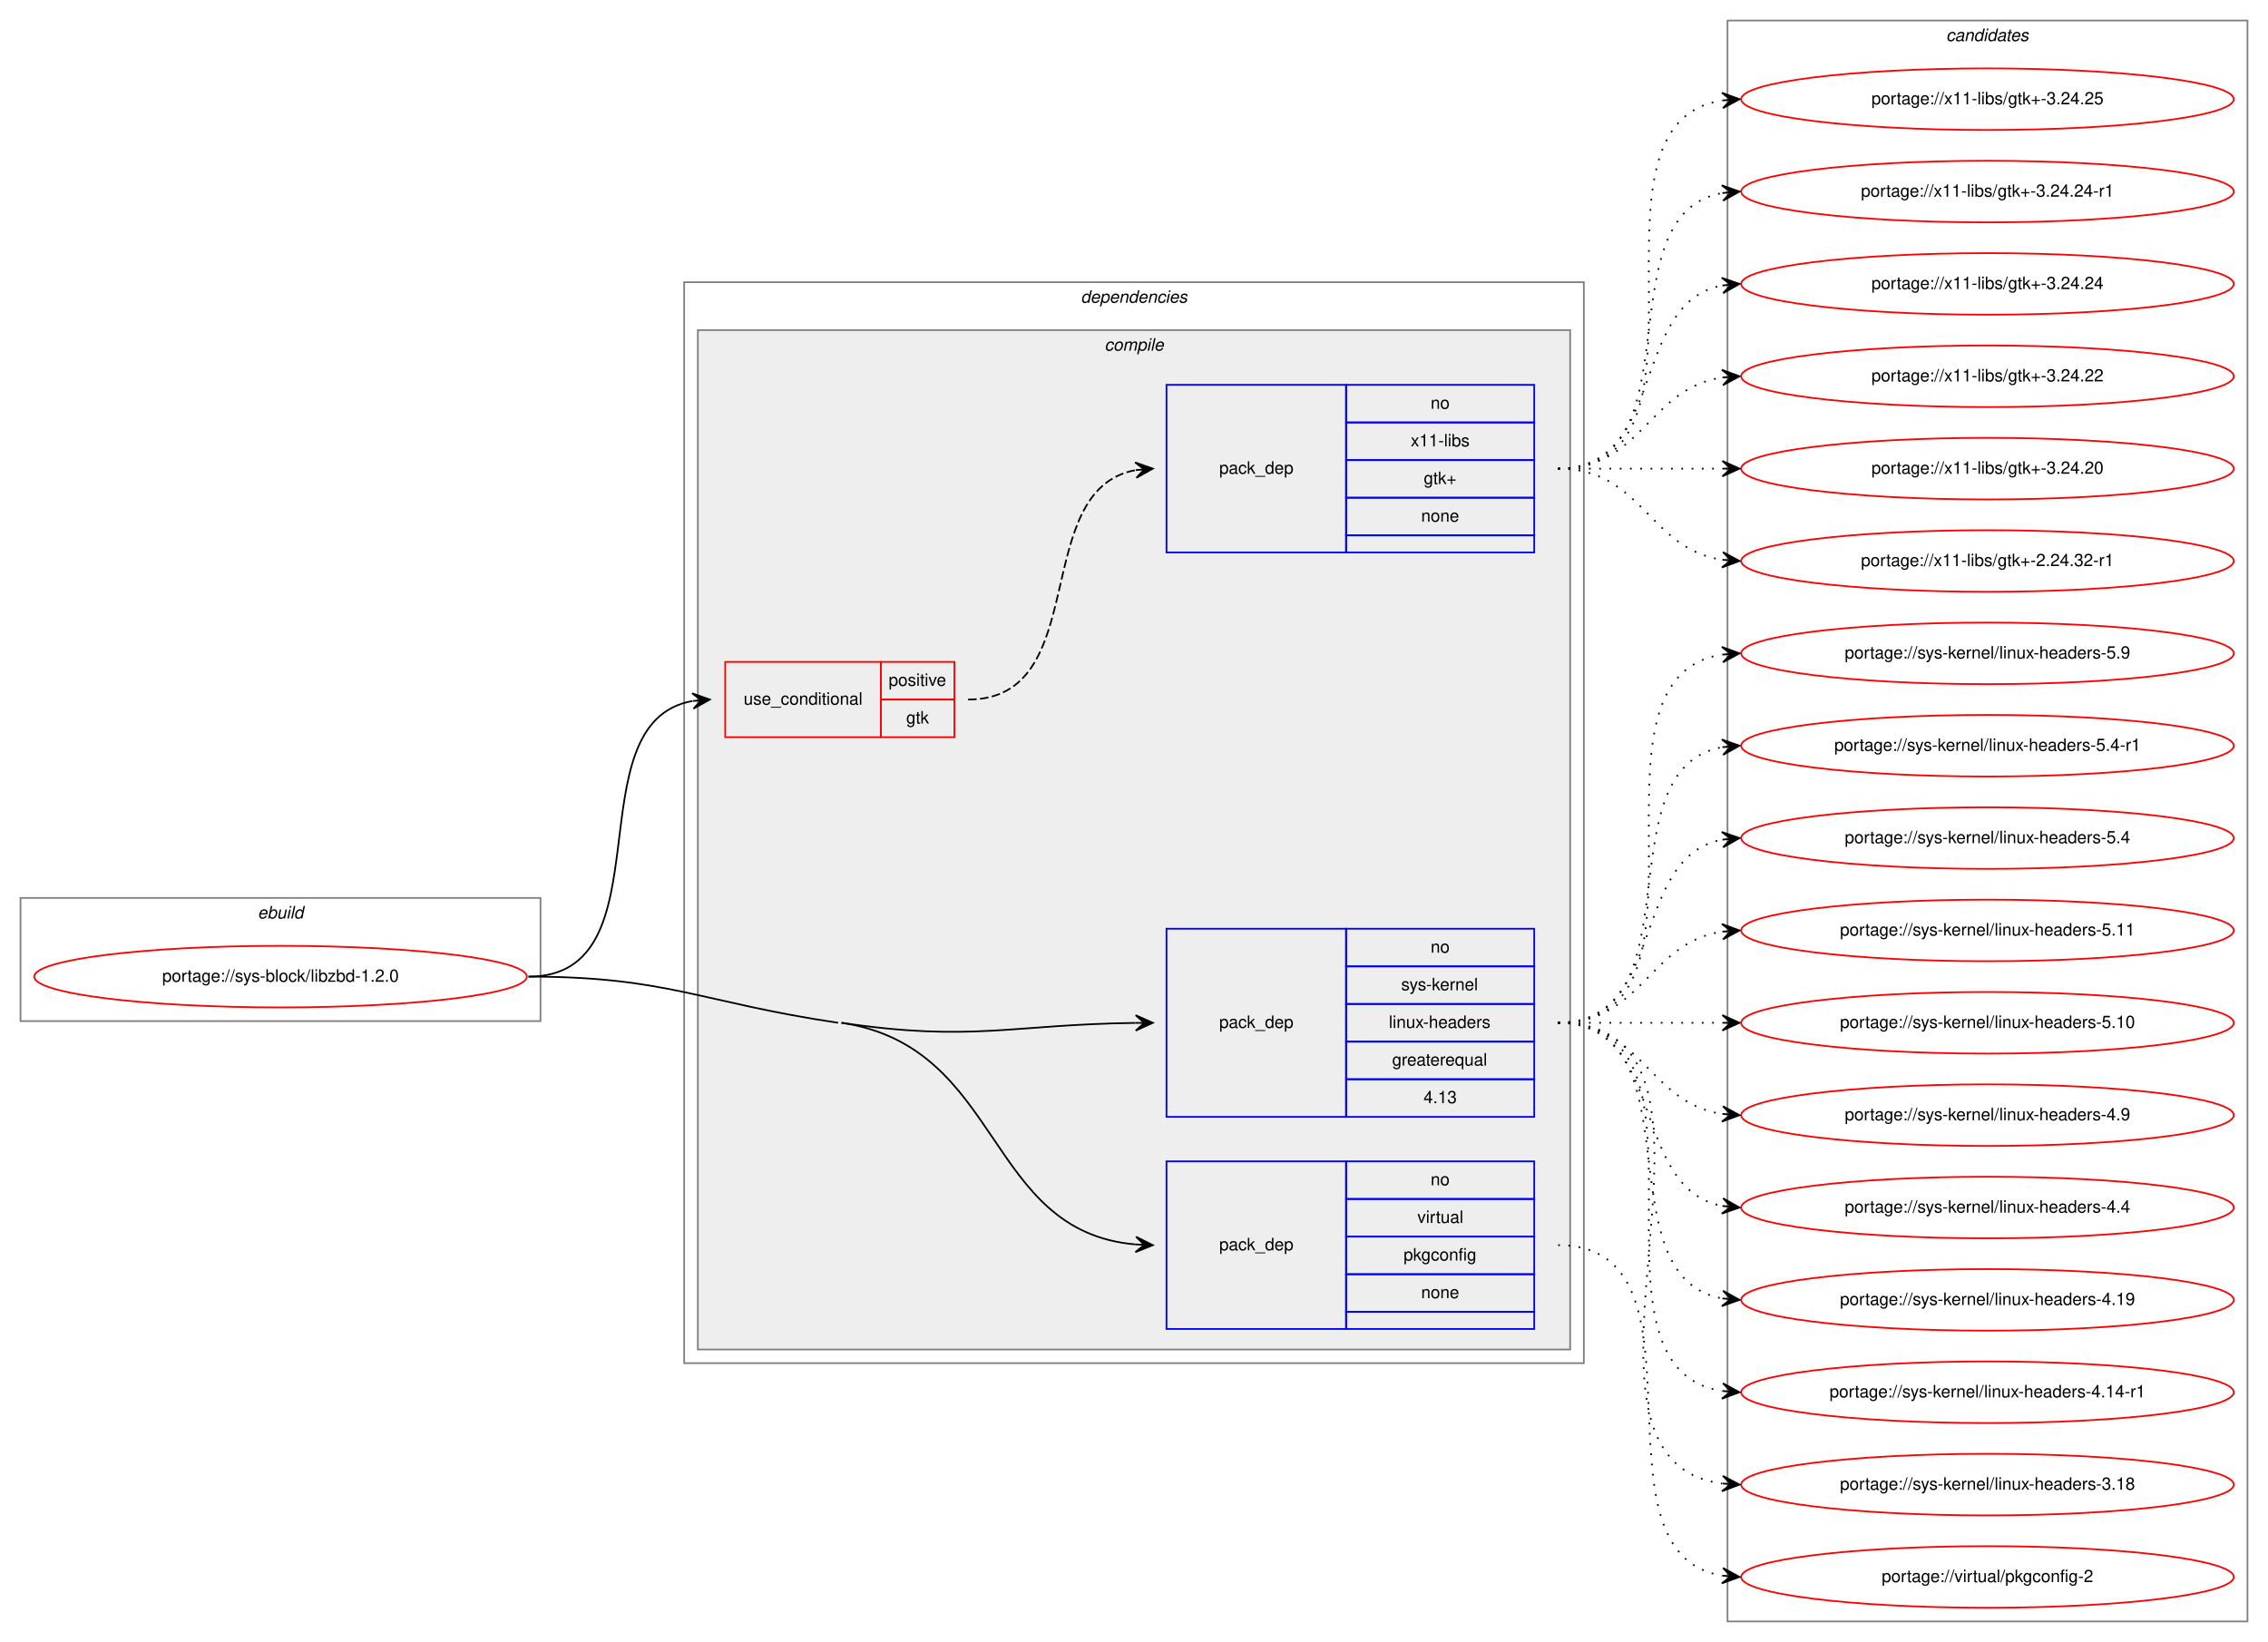
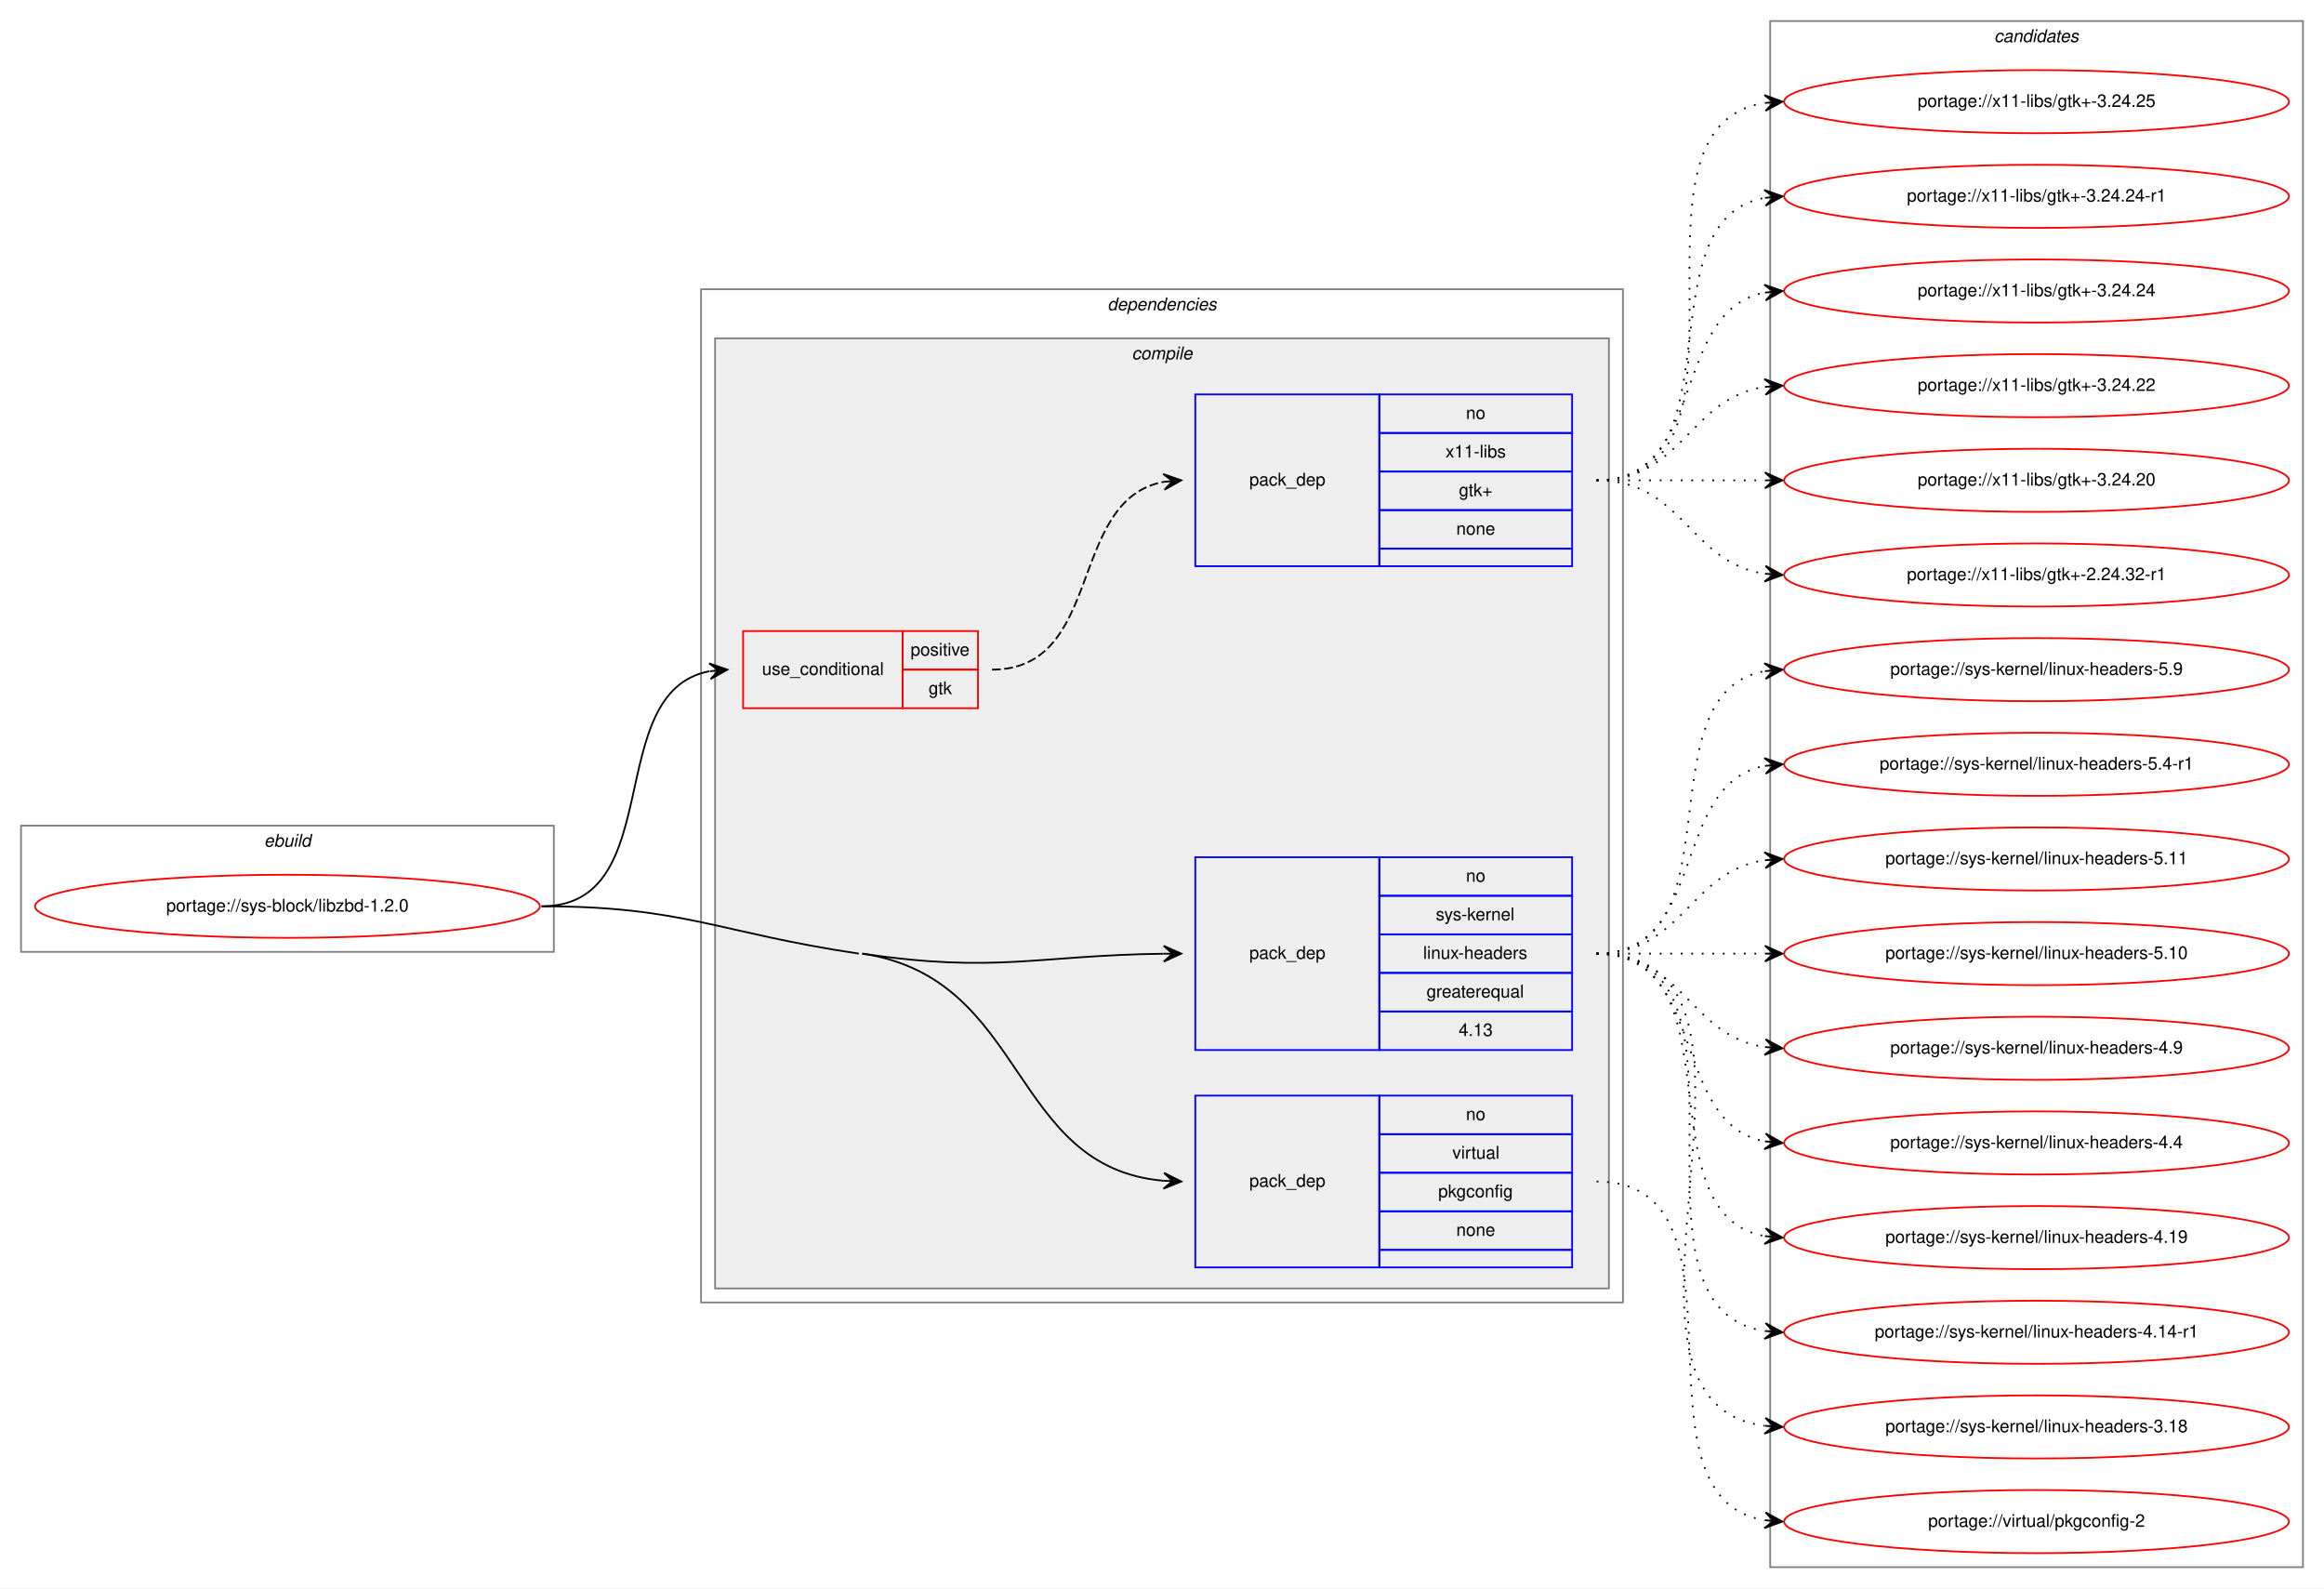
- <svg xmlns="http://www.w3.org/2000/svg" xmlns:xlink="http://www.w3.org/1999/xlink" width="1326pt" height="960pt" viewBox="0.00 0.00 1326.00 960.00">
-   <g id="graph0" class="graph" transform="scale(1 1) rotate(0) translate(4 956)">
-     <polygon fill="white" stroke="transparent" points="-4,4 -4,-956 1322,-956 1322,4 -4,4" />
+ <svg xmlns="http://www.w3.org/2000/svg" xmlns:xlink="http://www.w3.org/1999/xlink" width="1326pt" height="906pt" viewBox="0.00 0.00 1326.00 906.00">
+   <g id="graph0" class="graph" transform="scale(1 1) rotate(0) translate(4 902)">
+     <polygon fill="white" stroke="transparent" points="-4,4 -4,-902 1322,-902 1322,4 -4,4" />
    <g id="clust1" class="cluster">
      <polygon fill="none" stroke="gray" points="8,-359 8,-431 312,-431 312,-359 8,-359" />
      <text text-anchor="start" x="146.66" y="-419" font-family="Helvetica,sans-Serif" font-style="italic" font-size="10.00">ebuild</text>
    </g>
    <g id="clust2" class="cluster">
-       <polygon fill="none" stroke="gray" points="396,-159 396,-791 922,-791 922,-159 396,-159" />
-       <text text-anchor="start" x="627.88" y="-779" font-family="Helvetica,sans-Serif" font-style="italic" font-size="10.00">dependencies</text>
+       <polygon fill="none" stroke="gray" points="396,-159 396,-737 922,-737 922,-159 396,-159" />
+       <text text-anchor="start" x="627.88" y="-725" font-family="Helvetica,sans-Serif" font-style="italic" font-size="10.00">dependencies</text>
    </g>
    <g id="clust3" class="cluster">
-       <polygon fill="#eeeeee" stroke="gray" points="404,-167 404,-763 914,-763 914,-167 404,-167" />
-       <text text-anchor="start" x="641.78" y="-751" font-family="Helvetica,sans-Serif" font-style="italic" font-size="10.00">compile</text>
+       <polygon fill="#eeeeee" stroke="gray" points="404,-167 404,-709 914,-709 914,-167 404,-167" />
+       <text text-anchor="start" x="641.78" y="-697" font-family="Helvetica,sans-Serif" font-style="italic" font-size="10.00">compile</text>
    </g>
    <g id="clust10" class="cluster">
-       <polygon fill="none" stroke="gray" points="1006,-8 1006,-944 1310,-944 1310,-8 1006,-8" />
-       <text text-anchor="start" x="1133.82" y="-932" font-family="Helvetica,sans-Serif" font-style="italic" font-size="10.00">candidates</text>
+       <polygon fill="none" stroke="gray" points="1006,-8 1006,-890 1310,-890 1310,-8 1006,-8" />
+       <text text-anchor="start" x="1133.82" y="-878" font-family="Helvetica,sans-Serif" font-style="italic" font-size="10.00">candidates</text>
    </g>
    <g id="node1" class="node">
      <g id="a_node1">
        <a xlink:href="../sys-block/libzbd-1.2.0.svg" xlink:title="portage://sys-block/libzbd-1.2.0">
          <ellipse fill="none" stroke="red" cx="160" cy="-385" rx="144" ry="18" />
          <text text-anchor="middle" x="160" y="-382" font-family="Helvetica,sans-Serif" font-size="10.00">portage://sys-block/libzbd-1.2.0</text>
        </a>
      </g>
    </g>
    <g id="node2" class="node">
-       <polygon fill="none" stroke="red" points="420,-525 420,-569 511,-569 511,-525 420,-525" />
-       <text text-anchor="start" x="430.77" y="-544" font-family="Helvetica,sans-Serif" font-size="10.00">use_conditional</text>
-       <polygon fill="none" stroke="red" points="511,-547 511,-569 554,-569 554,-547 511,-547" />
-       <text text-anchor="start" x="515.55" y="-555" font-family="Helvetica,sans-Serif" font-size="10.00">positive</text>
-       <polygon fill="none" stroke="red" points="511,-525 511,-547 554,-547 554,-525 511,-525" />
-       <text text-anchor="start" x="525.83" y="-533" font-family="Helvetica,sans-Serif" font-size="10.00">gtk</text>
+       <polygon fill="none" stroke="red" points="420,-498 420,-542 511,-542 511,-498 420,-498" />
+       <text text-anchor="start" x="430.77" y="-517" font-family="Helvetica,sans-Serif" font-size="10.00">use_conditional</text>
+       <polygon fill="none" stroke="red" points="511,-520 511,-542 554,-542 554,-520 511,-520" />
+       <text text-anchor="start" x="515.55" y="-528" font-family="Helvetica,sans-Serif" font-size="10.00">positive</text>
+       <polygon fill="none" stroke="red" points="511,-498 511,-520 554,-520 554,-498 511,-498" />
+       <text text-anchor="start" x="525.83" y="-506" font-family="Helvetica,sans-Serif" font-size="10.00">gtk</text>
    </g>
    <g id="edge2" class="edge">
-       <path fill="none" stroke="black" d="M305,-385C387.35,-385 330.36,-533.38 400.73,-546.13" />
-       <polygon fill="black" stroke="black" points="411,-547 400.66,-550.64 406.02,-546.58 401.04,-546.15 401.04,-546.15 401.04,-546.15 406.02,-546.58 401.42,-541.67 411,-547 411,-547" />
+       <path fill="none" stroke="black" d="M305,-385C377.56,-385 338.97,-507.14 400.68,-519.07" />
+       <polygon fill="black" stroke="black" points="411,-520 400.64,-523.58 406.02,-519.55 401.04,-519.1 401.04,-519.1 401.04,-519.1 406.02,-519.55 401.45,-514.62 411,-520 411,-520" />
    </g>
    <g id="node4" class="node">
      <polygon fill="none" stroke="blue" points="678,-303 678,-413 783,-413 783,-303 678,-303" />
      <text text-anchor="start" x="708.82" y="-355" font-family="Helvetica,sans-Serif" font-size="10.00">pack_dep</text>
      <polygon fill="none" stroke="blue" points="783,-391 783,-413 893,-413 893,-391 783,-391" />
      <text text-anchor="start" x="832.44" y="-399" font-family="Helvetica,sans-Serif" font-size="10.00">no</text>
      <polygon fill="none" stroke="blue" points="783,-369 783,-391 893,-391 893,-369 783,-369" />
      <text text-anchor="start" x="815.22" y="-377" font-family="Helvetica,sans-Serif" font-size="10.00">sys-kernel</text>
      <polygon fill="none" stroke="blue" points="783,-347 783,-369 893,-369 893,-347 783,-347" />
      <text text-anchor="start" x="808" y="-355" font-family="Helvetica,sans-Serif" font-size="10.00">linux-headers</text>
      <polygon fill="none" stroke="blue" points="783,-325 783,-347 893,-347 893,-325 783,-325" />
      <text text-anchor="start" x="809.94" y="-333" font-family="Helvetica,sans-Serif" font-size="10.00">greaterequal</text>
      <polygon fill="none" stroke="blue" points="783,-303 783,-325 893,-325 893,-303 783,-303" />
      <text text-anchor="start" x="828.27" y="-311" font-family="Helvetica,sans-Serif" font-size="10.00">4.13</text>
    </g>
    <g id="edge3" class="edge">
      <path fill="none" stroke="black" d="M488,-358C564.57,-346.62 587.19,-357.02 659.89,-357.94" />
      <polygon fill="black" stroke="black" points="670,-358 659.97,-362.44 665,-357.97 660,-357.94 660,-357.94 660,-357.94 665,-357.97 660.03,-353.44 670,-358 670,-358" />
    </g>
    <g id="node5" class="node">
      <polygon fill="none" stroke="blue" points="678,-179 678,-277 783,-277 783,-179 678,-179" />
      <text text-anchor="start" x="708.82" y="-225" font-family="Helvetica,sans-Serif" font-size="10.00">pack_dep</text>
      <polygon fill="none" stroke="blue" points="783,-255 783,-277 893,-277 893,-255 783,-255" />
      <text text-anchor="start" x="832.44" y="-263" font-family="Helvetica,sans-Serif" font-size="10.00">no</text>
      <polygon fill="none" stroke="blue" points="783,-233 783,-255 893,-255 893,-233 783,-233" />
      <text text-anchor="start" x="824.67" y="-241" font-family="Helvetica,sans-Serif" font-size="10.00">virtual</text>
      <polygon fill="none" stroke="blue" points="783,-211 783,-233 893,-233 893,-211 783,-211" />
      <text text-anchor="start" x="816.6" y="-219" font-family="Helvetica,sans-Serif" font-size="10.00">pkgconfig</text>
      <polygon fill="none" stroke="blue" points="783,-189 783,-211 893,-211 893,-189 783,-189" />
      <text text-anchor="start" x="826.88" y="-197" font-family="Helvetica,sans-Serif" font-size="10.00">none</text>
      <polygon fill="none" stroke="blue" points="783,-179 783,-189 893,-189 893,-179 783,-179" />
    </g>
    <g id="edge4" class="edge">
      <path fill="none" stroke="black" d="M488,-358C582.87,-343.9 571.56,-235.99 659.93,-228.42" />
      <polygon fill="black" stroke="black" points="670,-228 660.2,-232.91 665,-228.21 660.01,-228.42 660.01,-228.42 660.01,-228.42 665,-228.21 659.82,-223.92 670,-228 670,-228" />
      <path fill="none" stroke="black" d="M305,-385C386.33,-385 405.55,-369.96 486,-358" />
    </g>
    <g id="node3" class="node">
-       <polygon fill="none" stroke="blue" points="678,-633 678,-731 783,-731 783,-633 678,-633" />
-       <text text-anchor="start" x="708.82" y="-679" font-family="Helvetica,sans-Serif" font-size="10.00">pack_dep</text>
-       <polygon fill="none" stroke="blue" points="783,-709 783,-731 893,-731 893,-709 783,-709" />
-       <text text-anchor="start" x="832.44" y="-717" font-family="Helvetica,sans-Serif" font-size="10.00">no</text>
-       <polygon fill="none" stroke="blue" points="783,-687 783,-709 893,-709 893,-687 783,-687" />
-       <text text-anchor="start" x="820.78" y="-695" font-family="Helvetica,sans-Serif" font-size="10.00">x11-libs</text>
-       <polygon fill="none" stroke="blue" points="783,-665 783,-687 893,-687 893,-665 783,-665" />
-       <text text-anchor="start" x="828.41" y="-673" font-family="Helvetica,sans-Serif" font-size="10.00">gtk+</text>
-       <polygon fill="none" stroke="blue" points="783,-643 783,-665 893,-665 893,-643 783,-643" />
-       <text text-anchor="start" x="826.88" y="-651" font-family="Helvetica,sans-Serif" font-size="10.00">none</text>
-       <polygon fill="none" stroke="blue" points="783,-633 783,-643 893,-643 893,-633 783,-633" />
+       <polygon fill="none" stroke="blue" points="678,-579 678,-677 783,-677 783,-579 678,-579" />
+       <text text-anchor="start" x="708.82" y="-625" font-family="Helvetica,sans-Serif" font-size="10.00">pack_dep</text>
+       <polygon fill="none" stroke="blue" points="783,-655 783,-677 893,-677 893,-655 783,-655" />
+       <text text-anchor="start" x="832.44" y="-663" font-family="Helvetica,sans-Serif" font-size="10.00">no</text>
+       <polygon fill="none" stroke="blue" points="783,-633 783,-655 893,-655 893,-633 783,-633" />
+       <text text-anchor="start" x="820.78" y="-641" font-family="Helvetica,sans-Serif" font-size="10.00">x11-libs</text>
+       <polygon fill="none" stroke="blue" points="783,-611 783,-633 893,-633 893,-611 783,-611" />
+       <text text-anchor="start" x="828.41" y="-619" font-family="Helvetica,sans-Serif" font-size="10.00">gtk+</text>
+       <polygon fill="none" stroke="blue" points="783,-589 783,-611 893,-611 893,-589 783,-589" />
+       <text text-anchor="start" x="826.88" y="-597" font-family="Helvetica,sans-Serif" font-size="10.00">none</text>
+       <polygon fill="none" stroke="blue" points="783,-579 783,-589 893,-589 893,-579 783,-579" />
    </g>
    <g id="edge1" class="edge">
-       <path fill="none" stroke="black" stroke-dasharray="5,2" d="M562,-547C635.24,-547 597.18,-669.64 659.98,-681.14" />
-       <polygon fill="black" stroke="black" points="670,-682 659.65,-685.63 665.02,-681.57 660.04,-681.14 660.04,-681.14 660.04,-681.14 665.02,-681.57 660.42,-676.66 670,-682 670,-682" />
+       <path fill="none" stroke="black" stroke-dasharray="5,2" d="M562,-520C626.3,-520 604.78,-616.91 660.03,-627.13" />
+       <polygon fill="black" stroke="black" points="670,-628 659.65,-631.61 665.02,-627.57 660.04,-627.13 660.04,-627.13 660.04,-627.13 665.02,-627.57 660.43,-622.65 670,-628 670,-628" />
    </g>
    <g id="node6" class="node">
      <g id="a_node6">
        <a xlink:href="../x11-libs/gtk+-3.24.25.svg" xlink:title="portage://x11-libs/gtk+-3.24.25">
-           <ellipse fill="none" stroke="red" cx="1158" cy="-898" rx="144" ry="18" />
-           <text text-anchor="middle" x="1158" y="-895" font-family="Helvetica,sans-Serif" font-size="10.00">portage://x11-libs/gtk+-3.24.25</text>
+           <ellipse fill="none" stroke="red" cx="1158" cy="-844" rx="144" ry="18" />
+           <text text-anchor="middle" x="1158" y="-841" font-family="Helvetica,sans-Serif" font-size="10.00">portage://x11-libs/gtk+-3.24.25</text>
        </a>
      </g>
    </g>
    <g id="edge5" class="edge">
-       <path fill="none" stroke="black" stroke-dasharray="1,5" d="M907,-682C1010.28,-682 913.19,-883.49 1002.77,-897.26" />
-       <polygon fill="black" stroke="black" points="1013,-898 1002.7,-901.77 1008.01,-897.64 1003.03,-897.28 1003.03,-897.28 1003.03,-897.28 1008.01,-897.64 1003.35,-892.79 1013,-898 1013,-898" />
+       <path fill="none" stroke="black" stroke-dasharray="1,5" d="M907,-628C1010.28,-628 913.19,-829.49 1002.77,-843.26" />
+       <polygon fill="black" stroke="black" points="1013,-844 1002.7,-847.77 1008.01,-843.64 1003.03,-843.28 1003.03,-843.28 1003.03,-843.28 1008.01,-843.64 1003.35,-838.79 1013,-844 1013,-844" />
    </g>
    <g id="node7" class="node">
      <g id="a_node7">
        <a xlink:href="../x11-libs/gtk+-3.24.24-r1.svg" xlink:title="portage://x11-libs/gtk+-3.24.24-r1">
-           <ellipse fill="none" stroke="red" cx="1158" cy="-844" rx="144" ry="18" />
-           <text text-anchor="middle" x="1158" y="-841" font-family="Helvetica,sans-Serif" font-size="10.00">portage://x11-libs/gtk+-3.24.24-r1</text>
+           <ellipse fill="none" stroke="red" cx="1158" cy="-790" rx="144" ry="18" />
+           <text text-anchor="middle" x="1158" y="-787" font-family="Helvetica,sans-Serif" font-size="10.00">portage://x11-libs/gtk+-3.24.24-r1</text>
        </a>
      </g>
    </g>
    <g id="edge6" class="edge">
-       <path fill="none" stroke="black" stroke-dasharray="1,5" d="M907,-682C989.35,-682 932.36,-830.38 1002.73,-843.13" />
-       <polygon fill="black" stroke="black" points="1013,-844 1002.66,-847.64 1008.02,-843.58 1003.04,-843.15 1003.04,-843.15 1003.04,-843.15 1008.02,-843.58 1003.42,-838.67 1013,-844 1013,-844" />
+       <path fill="none" stroke="black" stroke-dasharray="1,5" d="M907,-628C989.35,-628 932.36,-776.38 1002.73,-789.13" />
+       <polygon fill="black" stroke="black" points="1013,-790 1002.66,-793.64 1008.02,-789.58 1003.04,-789.15 1003.04,-789.15 1003.04,-789.15 1008.02,-789.58 1003.42,-784.67 1013,-790 1013,-790" />
    </g>
    <g id="node8" class="node">
      <g id="a_node8">
        <a xlink:href="../x11-libs/gtk+-3.24.24.svg" xlink:title="portage://x11-libs/gtk+-3.24.24">
-           <ellipse fill="none" stroke="red" cx="1158" cy="-790" rx="144" ry="18" />
-           <text text-anchor="middle" x="1158" y="-787" font-family="Helvetica,sans-Serif" font-size="10.00">portage://x11-libs/gtk+-3.24.24</text>
+           <ellipse fill="none" stroke="red" cx="1158" cy="-736" rx="144" ry="18" />
+           <text text-anchor="middle" x="1158" y="-733" font-family="Helvetica,sans-Serif" font-size="10.00">portage://x11-libs/gtk+-3.24.24</text>
        </a>
      </g>
    </g>
    <g id="edge7" class="edge">
-       <path fill="none" stroke="black" stroke-dasharray="1,5" d="M907,-682C970.58,-682 948.58,-778.51 1002.79,-789.07" />
-       <polygon fill="black" stroke="black" points="1013,-790 1002.63,-793.57 1008.02,-789.54 1003.04,-789.09 1003.04,-789.09 1003.04,-789.09 1008.02,-789.54 1003.45,-784.61 1013,-790 1013,-790" />
+       <path fill="none" stroke="black" stroke-dasharray="1,5" d="M907,-628C970.58,-628 948.58,-724.51 1002.79,-735.07" />
+       <polygon fill="black" stroke="black" points="1013,-736 1002.63,-739.57 1008.02,-735.54 1003.04,-735.09 1003.04,-735.09 1003.04,-735.09 1008.02,-735.54 1003.45,-730.61 1013,-736 1013,-736" />
    </g>
    <g id="node9" class="node">
      <g id="a_node9">
        <a xlink:href="../x11-libs/gtk+-3.24.22.svg" xlink:title="portage://x11-libs/gtk+-3.24.22">
-           <ellipse fill="none" stroke="red" cx="1158" cy="-736" rx="144" ry="18" />
-           <text text-anchor="middle" x="1158" y="-733" font-family="Helvetica,sans-Serif" font-size="10.00">portage://x11-libs/gtk+-3.24.22</text>
+           <ellipse fill="none" stroke="red" cx="1158" cy="-682" rx="144" ry="18" />
+           <text text-anchor="middle" x="1158" y="-679" font-family="Helvetica,sans-Serif" font-size="10.00">portage://x11-libs/gtk+-3.24.22</text>
        </a>
      </g>
    </g>
    <g id="edge8" class="edge">
-       <path fill="none" stroke="black" stroke-dasharray="1,5" d="M907,-682C956.26,-682 959.85,-728.87 1002.86,-735.28" />
-       <polygon fill="black" stroke="black" points="1013,-736 1002.71,-739.78 1008.01,-735.64 1003.03,-735.29 1003.03,-735.29 1003.03,-735.29 1008.01,-735.64 1003.35,-730.8 1013,-736 1013,-736" />
+       <path fill="none" stroke="black" stroke-dasharray="1,5" d="M907,-628C956.26,-628 959.85,-674.87 1002.86,-681.28" />
+       <polygon fill="black" stroke="black" points="1013,-682 1002.71,-685.78 1008.01,-681.64 1003.03,-681.29 1003.03,-681.29 1003.03,-681.29 1008.01,-681.64 1003.35,-676.8 1013,-682 1013,-682" />
    </g>
    <g id="node10" class="node">
      <g id="a_node10">
        <a xlink:href="../x11-libs/gtk+-3.24.20.svg" xlink:title="portage://x11-libs/gtk+-3.24.20">
-           <ellipse fill="none" stroke="red" cx="1158" cy="-682" rx="144" ry="18" />
-           <text text-anchor="middle" x="1158" y="-679" font-family="Helvetica,sans-Serif" font-size="10.00">portage://x11-libs/gtk+-3.24.20</text>
+           <ellipse fill="none" stroke="red" cx="1158" cy="-628" rx="144" ry="18" />
+           <text text-anchor="middle" x="1158" y="-625" font-family="Helvetica,sans-Serif" font-size="10.00">portage://x11-libs/gtk+-3.24.20</text>
        </a>
      </g>
    </g>
    <g id="edge9" class="edge">
-       <path fill="none" stroke="black" stroke-dasharray="1,5" d="M907,-682C950.43,-682 963.83,-682 1002.57,-682" />
-       <polygon fill="black" stroke="black" points="1013,-682 1003,-686.5 1008,-682 1003,-682 1003,-682 1003,-682 1008,-682 1003,-677.5 1013,-682 1013,-682" />
+       <path fill="none" stroke="black" stroke-dasharray="1,5" d="M907,-628C950.43,-628 963.83,-628 1002.57,-628" />
+       <polygon fill="black" stroke="black" points="1013,-628 1003,-632.5 1008,-628 1003,-628 1003,-628 1003,-628 1008,-628 1003,-623.5 1013,-628 1013,-628" />
    </g>
    <g id="node11" class="node">
      <g id="a_node11">
        <a xlink:href="../x11-libs/gtk+-2.24.32-r1.svg" xlink:title="portage://x11-libs/gtk+-2.24.32-r1">
-           <ellipse fill="none" stroke="red" cx="1158" cy="-628" rx="144" ry="18" />
-           <text text-anchor="middle" x="1158" y="-625" font-family="Helvetica,sans-Serif" font-size="10.00">portage://x11-libs/gtk+-2.24.32-r1</text>
+           <ellipse fill="none" stroke="red" cx="1158" cy="-574" rx="144" ry="18" />
+           <text text-anchor="middle" x="1158" y="-571" font-family="Helvetica,sans-Serif" font-size="10.00">portage://x11-libs/gtk+-2.24.32-r1</text>
        </a>
      </g>
    </g>
    <g id="edge10" class="edge">
-       <path fill="none" stroke="black" stroke-dasharray="1,5" d="M907,-682C956.26,-682 959.85,-635.13 1002.86,-628.72" />
-       <polygon fill="black" stroke="black" points="1013,-628 1003.35,-633.2 1008.01,-628.36 1003.03,-628.71 1003.03,-628.71 1003.03,-628.71 1008.01,-628.36 1002.71,-624.22 1013,-628 1013,-628" />
+       <path fill="none" stroke="black" stroke-dasharray="1,5" d="M907,-628C956.26,-628 959.85,-581.13 1002.86,-574.72" />
+       <polygon fill="black" stroke="black" points="1013,-574 1003.35,-579.2 1008.01,-574.36 1003.03,-574.71 1003.03,-574.71 1003.03,-574.71 1008.01,-574.36 1002.71,-570.22 1013,-574 1013,-574" />
    </g>
    <g id="node12" class="node">
      <g id="a_node12">
        <a xlink:href="../sys-kernel/linux-headers-5.9.svg" xlink:title="portage://sys-kernel/linux-headers-5.9">
-           <ellipse fill="none" stroke="red" cx="1158" cy="-574" rx="144" ry="18" />
-           <text text-anchor="middle" x="1158" y="-571" font-family="Helvetica,sans-Serif" font-size="10.00">portage://sys-kernel/linux-headers-5.9</text>
+           <ellipse fill="none" stroke="red" cx="1158" cy="-520" rx="144" ry="18" />
+           <text text-anchor="middle" x="1158" y="-517" font-family="Helvetica,sans-Serif" font-size="10.00">portage://sys-kernel/linux-headers-5.9</text>
        </a>
      </g>
    </g>
    <g id="edge11" class="edge">
-       <path fill="none" stroke="black" stroke-dasharray="1,5" d="M907,-358C1010.28,-358 913.19,-559.49 1002.77,-573.26" />
-       <polygon fill="black" stroke="black" points="1013,-574 1002.7,-577.77 1008.01,-573.64 1003.03,-573.28 1003.03,-573.28 1003.03,-573.28 1008.01,-573.64 1003.35,-568.79 1013,-574 1013,-574" />
+       <path fill="none" stroke="black" stroke-dasharray="1,5" d="M907,-358C989.35,-358 932.36,-506.38 1002.73,-519.13" />
+       <polygon fill="black" stroke="black" points="1013,-520 1002.66,-523.64 1008.02,-519.58 1003.04,-519.15 1003.04,-519.15 1003.04,-519.15 1008.02,-519.58 1003.42,-514.67 1013,-520 1013,-520" />
    </g>
    <g id="node13" class="node">
      <g id="a_node13">
        <a xlink:href="../sys-kernel/linux-headers-5.4-r1.svg" xlink:title="portage://sys-kernel/linux-headers-5.4-r1">
-           <ellipse fill="none" stroke="red" cx="1158" cy="-520" rx="144" ry="18" />
-           <text text-anchor="middle" x="1158" y="-517" font-family="Helvetica,sans-Serif" font-size="10.00">portage://sys-kernel/linux-headers-5.4-r1</text>
+           <ellipse fill="none" stroke="red" cx="1158" cy="-466" rx="144" ry="18" />
+           <text text-anchor="middle" x="1158" y="-463" font-family="Helvetica,sans-Serif" font-size="10.00">portage://sys-kernel/linux-headers-5.4-r1</text>
        </a>
      </g>
    </g>
    <g id="edge12" class="edge">
-       <path fill="none" stroke="black" stroke-dasharray="1,5" d="M907,-358C989.35,-358 932.36,-506.38 1002.73,-519.13" />
-       <polygon fill="black" stroke="black" points="1013,-520 1002.66,-523.64 1008.02,-519.58 1003.04,-519.15 1003.04,-519.15 1003.04,-519.15 1008.02,-519.58 1003.42,-514.67 1013,-520 1013,-520" />
+       <path fill="none" stroke="black" stroke-dasharray="1,5" d="M907,-358C970.58,-358 948.58,-454.51 1002.79,-465.07" />
+       <polygon fill="black" stroke="black" points="1013,-466 1002.63,-469.57 1008.02,-465.54 1003.04,-465.09 1003.04,-465.09 1003.04,-465.09 1008.02,-465.54 1003.45,-460.61 1013,-466 1013,-466" />
    </g>
    <g id="node14" class="node">
      <g id="a_node14">
-         <a xlink:href="../sys-kernel/linux-headers-5.4.svg" xlink:title="portage://sys-kernel/linux-headers-5.4">
-           <ellipse fill="none" stroke="red" cx="1158" cy="-466" rx="144" ry="18" />
-           <text text-anchor="middle" x="1158" y="-463" font-family="Helvetica,sans-Serif" font-size="10.00">portage://sys-kernel/linux-headers-5.4</text>
-         </a>
-       </g>
-     </g>
-     <g id="edge13" class="edge">
-       <path fill="none" stroke="black" stroke-dasharray="1,5" d="M907,-358C970.58,-358 948.58,-454.51 1002.79,-465.07" />
-       <polygon fill="black" stroke="black" points="1013,-466 1002.63,-469.57 1008.02,-465.54 1003.04,-465.09 1003.04,-465.09 1003.04,-465.09 1008.02,-465.54 1003.45,-460.61 1013,-466 1013,-466" />
-     </g>
-     <g id="node15" class="node">
-       <g id="a_node15">
        <a xlink:href="../sys-kernel/linux-headers-5.11.svg" xlink:title="portage://sys-kernel/linux-headers-5.11">
          <ellipse fill="none" stroke="red" cx="1158" cy="-412" rx="144" ry="18" />
          <text text-anchor="middle" x="1158" y="-409" font-family="Helvetica,sans-Serif" font-size="10.00">portage://sys-kernel/linux-headers-5.11</text>
        </a>
      </g>
    </g>
-     <g id="edge14" class="edge">
+     <g id="edge13" class="edge">
      <path fill="none" stroke="black" stroke-dasharray="1,5" d="M907,-358C956.26,-358 959.85,-404.87 1002.86,-411.28" />
      <polygon fill="black" stroke="black" points="1013,-412 1002.71,-415.78 1008.01,-411.64 1003.03,-411.29 1003.03,-411.29 1003.03,-411.29 1008.01,-411.64 1003.35,-406.8 1013,-412 1013,-412" />
    </g>
-     <g id="node16" class="node">
-       <g id="a_node16">
+     <g id="node15" class="node">
+       <g id="a_node15">
        <a xlink:href="../sys-kernel/linux-headers-5.10.svg" xlink:title="portage://sys-kernel/linux-headers-5.10">
          <ellipse fill="none" stroke="red" cx="1158" cy="-358" rx="144" ry="18" />
          <text text-anchor="middle" x="1158" y="-355" font-family="Helvetica,sans-Serif" font-size="10.00">portage://sys-kernel/linux-headers-5.10</text>
        </a>
      </g>
    </g>
-     <g id="edge15" class="edge">
+     <g id="edge14" class="edge">
      <path fill="none" stroke="black" stroke-dasharray="1,5" d="M907,-358C950.43,-358 963.83,-358 1002.57,-358" />
      <polygon fill="black" stroke="black" points="1013,-358 1003,-362.5 1008,-358 1003,-358 1003,-358 1003,-358 1008,-358 1003,-353.5 1013,-358 1013,-358" />
    </g>
-     <g id="node17" class="node">
-       <g id="a_node17">
+     <g id="node16" class="node">
+       <g id="a_node16">
        <a xlink:href="../sys-kernel/linux-headers-4.9.svg" xlink:title="portage://sys-kernel/linux-headers-4.9">
          <ellipse fill="none" stroke="red" cx="1158" cy="-304" rx="144" ry="18" />
          <text text-anchor="middle" x="1158" y="-301" font-family="Helvetica,sans-Serif" font-size="10.00">portage://sys-kernel/linux-headers-4.9</text>
        </a>
      </g>
    </g>
-     <g id="edge16" class="edge">
+     <g id="edge15" class="edge">
      <path fill="none" stroke="black" stroke-dasharray="1,5" d="M907,-358C956.26,-358 959.85,-311.13 1002.86,-304.72" />
      <polygon fill="black" stroke="black" points="1013,-304 1003.35,-309.2 1008.01,-304.36 1003.03,-304.71 1003.03,-304.71 1003.03,-304.71 1008.01,-304.36 1002.71,-300.22 1013,-304 1013,-304" />
    </g>
-     <g id="node18" class="node">
-       <g id="a_node18">
+     <g id="node17" class="node">
+       <g id="a_node17">
        <a xlink:href="../sys-kernel/linux-headers-4.4.svg" xlink:title="portage://sys-kernel/linux-headers-4.4">
          <ellipse fill="none" stroke="red" cx="1158" cy="-250" rx="144" ry="18" />
          <text text-anchor="middle" x="1158" y="-247" font-family="Helvetica,sans-Serif" font-size="10.00">portage://sys-kernel/linux-headers-4.4</text>
        </a>
      </g>
    </g>
-     <g id="edge17" class="edge">
+     <g id="edge16" class="edge">
      <path fill="none" stroke="black" stroke-dasharray="1,5" d="M907,-358C970.58,-358 948.58,-261.49 1002.79,-250.93" />
      <polygon fill="black" stroke="black" points="1013,-250 1003.45,-255.39 1008.02,-250.46 1003.04,-250.91 1003.04,-250.91 1003.04,-250.91 1008.02,-250.46 1002.63,-246.43 1013,-250 1013,-250" />
    </g>
-     <g id="node19" class="node">
-       <g id="a_node19">
+     <g id="node18" class="node">
+       <g id="a_node18">
        <a xlink:href="../sys-kernel/linux-headers-4.19.svg" xlink:title="portage://sys-kernel/linux-headers-4.19">
          <ellipse fill="none" stroke="red" cx="1158" cy="-196" rx="144" ry="18" />
          <text text-anchor="middle" x="1158" y="-193" font-family="Helvetica,sans-Serif" font-size="10.00">portage://sys-kernel/linux-headers-4.19</text>
        </a>
      </g>
    </g>
-     <g id="edge18" class="edge">
+     <g id="edge17" class="edge">
      <path fill="none" stroke="black" stroke-dasharray="1,5" d="M907,-358C989.35,-358 932.36,-209.62 1002.73,-196.87" />
      <polygon fill="black" stroke="black" points="1013,-196 1003.42,-201.33 1008.02,-196.42 1003.04,-196.85 1003.04,-196.85 1003.04,-196.85 1008.02,-196.42 1002.66,-192.36 1013,-196 1013,-196" />
    </g>
-     <g id="node20" class="node">
-       <g id="a_node20">
+     <g id="node19" class="node">
+       <g id="a_node19">
        <a xlink:href="../sys-kernel/linux-headers-4.14-r1.svg" xlink:title="portage://sys-kernel/linux-headers-4.14-r1">
          <ellipse fill="none" stroke="red" cx="1158" cy="-142" rx="144" ry="18" />
          <text text-anchor="middle" x="1158" y="-139" font-family="Helvetica,sans-Serif" font-size="10.00">portage://sys-kernel/linux-headers-4.14-r1</text>
        </a>
      </g>
    </g>
-     <g id="edge19" class="edge">
+     <g id="edge18" class="edge">
      <path fill="none" stroke="black" stroke-dasharray="1,5" d="M907,-358C1010.28,-358 913.19,-156.51 1002.77,-142.74" />
      <polygon fill="black" stroke="black" points="1013,-142 1003.35,-147.21 1008.01,-142.36 1003.03,-142.72 1003.03,-142.72 1003.03,-142.72 1008.01,-142.36 1002.7,-138.23 1013,-142 1013,-142" />
    </g>
-     <g id="node21" class="node">
-       <g id="a_node21">
+     <g id="node20" class="node">
+       <g id="a_node20">
        <a xlink:href="../sys-kernel/linux-headers-3.18.svg" xlink:title="portage://sys-kernel/linux-headers-3.18">
          <ellipse fill="none" stroke="red" cx="1158" cy="-88" rx="144" ry="18" />
          <text text-anchor="middle" x="1158" y="-85" font-family="Helvetica,sans-Serif" font-size="10.00">portage://sys-kernel/linux-headers-3.18</text>
        </a>
      </g>
    </g>
-     <g id="edge20" class="edge">
+     <g id="edge19" class="edge">
      <path fill="none" stroke="black" stroke-dasharray="1,5" d="M907,-358C1032.27,-358 892.46,-103.08 1002.71,-88.64" />
      <polygon fill="black" stroke="black" points="1013,-88 1003.3,-93.11 1008.01,-88.31 1003.02,-88.62 1003.02,-88.62 1003.02,-88.62 1008.01,-88.31 1002.74,-84.13 1013,-88 1013,-88" />
    </g>
-     <g id="node22" class="node">
-       <g id="a_node22">
+     <g id="node21" class="node">
+       <g id="a_node21">
        <a xlink:href="../virtual/pkgconfig-2.svg" xlink:title="portage://virtual/pkgconfig-2">
          <ellipse fill="none" stroke="red" cx="1158" cy="-34" rx="144" ry="18" />
          <text text-anchor="middle" x="1158" y="-31" font-family="Helvetica,sans-Serif" font-size="10.00">portage://virtual/pkgconfig-2</text>
        </a>
      </g>
    </g>
-     <g id="edge21" class="edge">
+     <g id="edge20" class="edge">
      <path fill="none" stroke="black" stroke-dasharray="1,5" d="M907,-228C1001.61,-228 921.2,-48.13 1002.82,-34.78" />
      <polygon fill="black" stroke="black" points="1013,-34 1003.37,-39.25 1008.01,-34.38 1003.03,-34.77 1003.03,-34.77 1003.03,-34.77 1008.01,-34.38 1002.68,-30.28 1013,-34 1013,-34" />
    </g>
  </g>
</svg>
